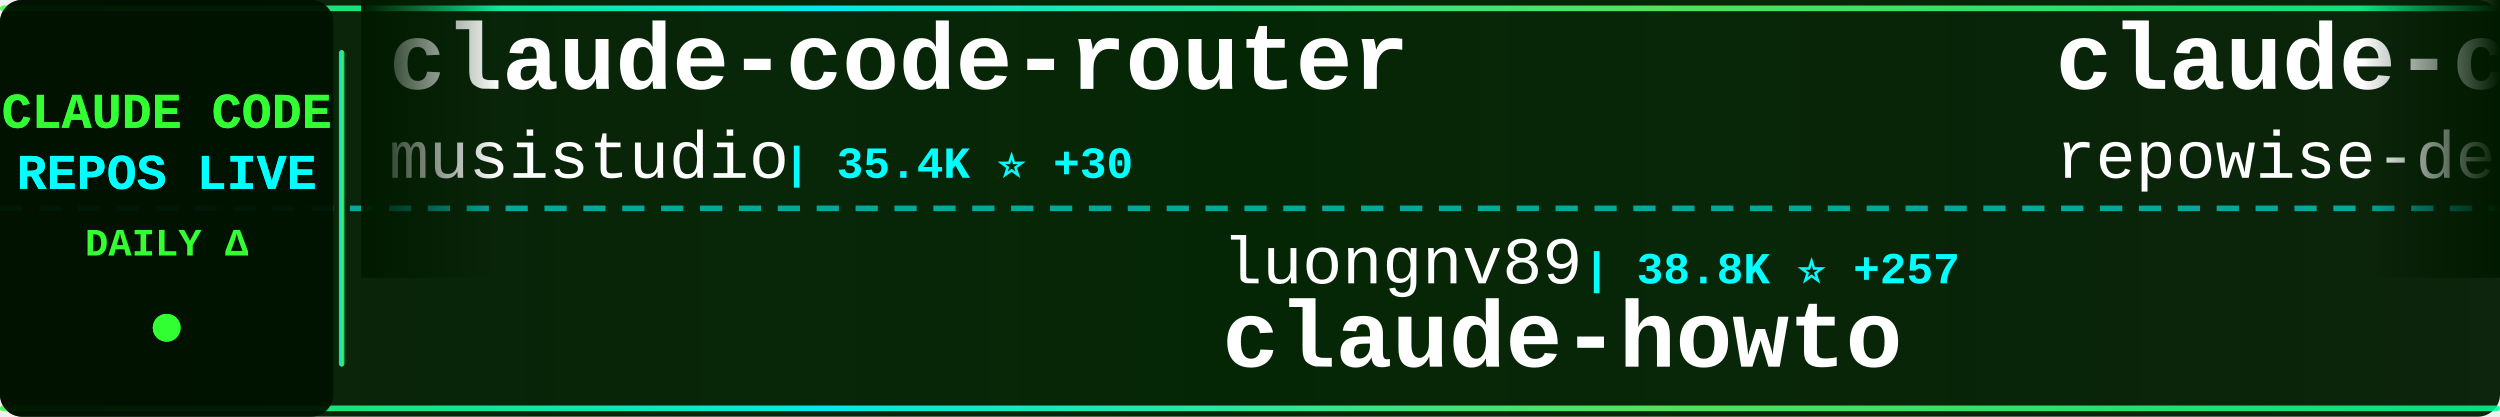
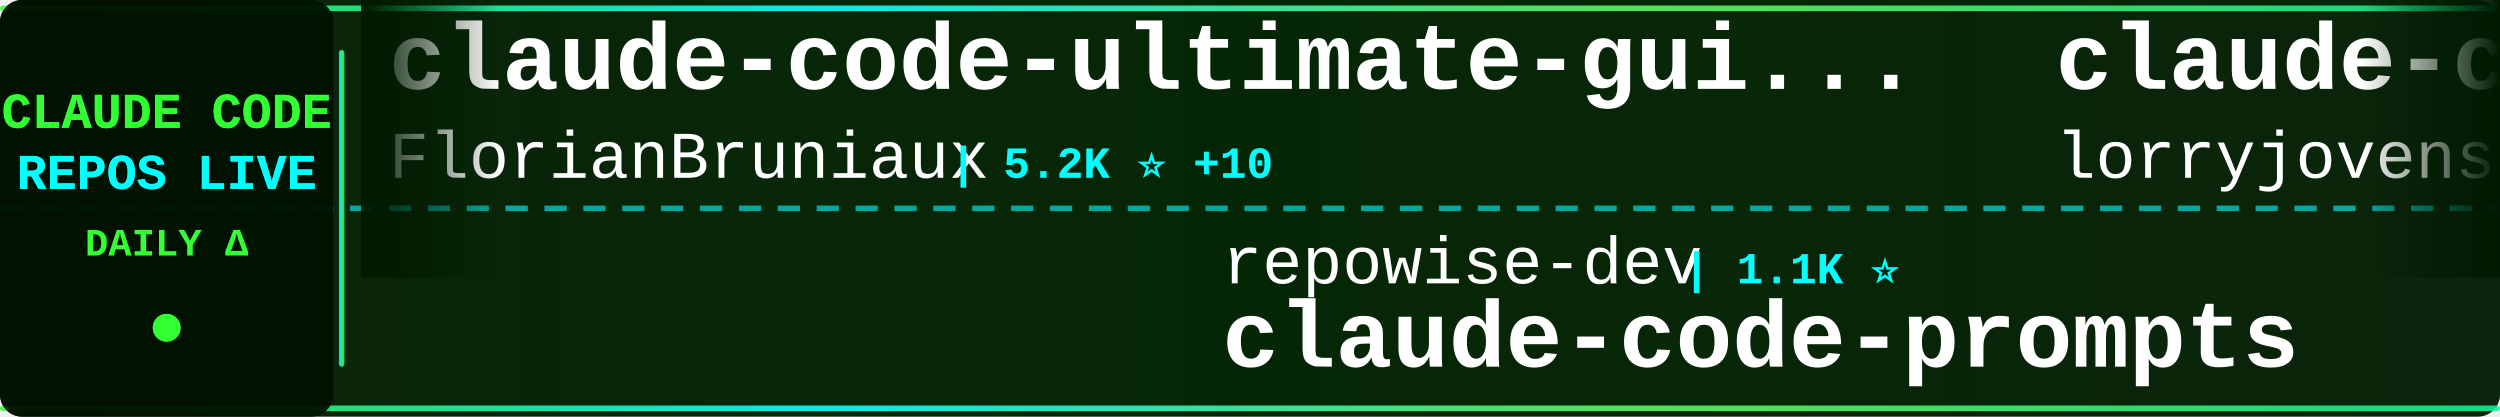
<svg xmlns="http://www.w3.org/2000/svg" width="900" height="150">
  <defs>
    <linearGradient id="tickerBg" x1="0%" y1="0%" x2="100%" y2="0%">
      <stop offset="0%" style="stop-color:#001a00;stop-opacity:0.95" />
      <stop offset="50%" style="stop-color:#002200;stop-opacity:0.98" />
      <stop offset="100%" style="stop-color:#001a00;stop-opacity:0.95" />
    </linearGradient>
    <linearGradient id="borderGrad" x1="0%" y1="0%" x2="100%" y2="0%">
      <stop offset="0%" style="stop-color:#33ff33;stop-opacity:0.85">
        <animate attributeName="stop-opacity" values="0.85;1;0.85" dur="2s" repeatCount="indefinite" />
      </stop>
      <stop offset="33%" style="stop-color:#00ffff;stop-opacity:0.9">
        <animate attributeName="stop-opacity" values="0.9;1;0.9" dur="2.2s" repeatCount="indefinite" />
      </stop>
      <stop offset="66%" style="stop-color:#66ff66;stop-opacity:0.85">
        <animate attributeName="stop-opacity" values="0.85;1;0.85" dur="1.8s" repeatCount="indefinite" />
      </stop>
      <stop offset="100%" style="stop-color:#00ff99;stop-opacity:0.85">
        <animate attributeName="stop-opacity" values="0.85;1;0.85" dur="2s" repeatCount="indefinite" />
      </stop>
    </linearGradient>
    <filter id="textGlow">
      <feGaussianBlur stdDeviation="0.1" result="coloredBlur" />
      <feMerge>
        <feMergeNode in="coloredBlur" />
        <feMergeNode in="SourceGraphic" />
      </feMerge>
    </filter>
    <filter id="metricGlow">
      <feGaussianBlur stdDeviation="0.2" result="coloredBlur" />
      <feMerge>
        <feMergeNode in="coloredBlur" />
        <feMergeNode in="SourceGraphic" />
      </feMerge>
    </filter>
    <linearGradient id="leftFade" x1="0%" y1="0%" x2="100%" y2="0%">
      <stop offset="0%" style="stop-color:#001a00;stop-opacity:1" />
      <stop offset="100%" style="stop-color:#001a00;stop-opacity:0" />
    </linearGradient>
    <linearGradient id="rightFade" x1="0%" y1="0%" x2="100%" y2="0%">
      <stop offset="0%" style="stop-color:#001a00;stop-opacity:0" />
      <stop offset="100%" style="stop-color:#001a00;stop-opacity:1" />
    </linearGradient>
  </defs>
  <rect width="900" height="150" fill="url(#tickerBg)" rx="8" />
  <rect x="0" y="2" width="900" height="2" fill="url(#borderGrad)" rx="1" />
  <rect x="0" y="146" width="900" height="2" fill="url(#borderGrad)" rx="1" />
  <line x1="0" y1="75" x2="900" y2="75" stroke="#00ffff" stroke-width="2" stroke-dasharray="8 6" opacity="0.6" />
  <rect x="0" y="0" width="120" height="150" fill="#001100" opacity="0.95" rx="8" />
  <text x="60" y="46" font-family="'Courier New', monospace" font-size="18" font-weight="bold" fill="#33ff33" text-anchor="middle" filter="url(#textGlow)">
    CLAUDE CODE
  </text>
  <text x="60" y="68" font-family="'Courier New', monospace" font-size="18" font-weight="bold" fill="#00ffff" text-anchor="middle" filter="url(#textGlow)">
    REPOS LIVE
  </text>
  <text x="60" y="92" font-family="'Courier New', monospace" font-size="14" font-weight="bold" fill="#33ff33" text-anchor="middle">
    DAILY Δ
  </text>
  <circle cx="60" cy="118" r="5" fill="#33ff33" filter="url(#metricGlow)">
    <animate attributeName="r" values="4;6;4" dur="1.5s" repeatCount="indefinite" />
    <animate attributeName="opacity" values="0.6;1;0.6" dur="1.5s" repeatCount="indefinite" />
  </circle>
  <rect x="122" y="18" width="2" height="114" fill="url(#borderGrad)" rx="1" />
  <clipPath id="tickerClip">
    <rect x="130" y="0" width="770" height="150" />
  </clipPath>
  <g clip-path="url(#tickerClip)">
    <g id="tickerItems">
      <animateTransform attributeName="transform" attributeType="XML" type="translate" from="0 0" to="-3000 0" dur="54s" repeatCount="indefinite" />
      <g transform="translate(0, 0)">
-         <text x="140" y="32" font-family="'Courier New', monospace" font-size="34" font-weight="bold" fill="#ffffff">claude-code-router</text>
-         <text x="140" y="64" font-family="'Courier New', monospace" font-size="24" font-weight="normal" fill="#ffffff" opacity="1.0">musistudio</text>
-         <text x="282" y="64" font-family="'Courier New', monospace" font-size="16" font-weight="bold" fill="#00ffff"> | 35.4K ⭐ +30</text>
+         <text x="140" y="32" font-family="'Courier New', monospace" font-size="34" font-weight="bold" fill="#ffffff">claude-code-ultimate-gui...</text>
+         <text x="140" y="64" font-family="'Courier New', monospace" font-size="24" font-weight="normal" fill="#ffffff" opacity="1.0">FlorianBruniaux</text>
+         <text x="342" y="64" font-family="'Courier New', monospace" font-size="16" font-weight="bold" fill="#00ffff"> | 5.2K ⭐ +10</text>
      </g>
      <g transform="translate(300, 0)">
-         <text x="140" y="102" font-family="'Courier New', monospace" font-size="24" font-weight="normal" fill="#ffffff" opacity="1.0">luongnv89</text>
-         <text x="270" y="102" font-family="'Courier New', monospace" font-size="16" font-weight="bold" fill="#00ffff"> | 38.8K ⭐ +257</text>
-         <text x="140" y="132" font-family="'Courier New', monospace" font-size="34" font-weight="bold" fill="#ffffff">claude-howto</text>
+         <text x="140" y="102" font-family="'Courier New', monospace" font-size="24" font-weight="normal" fill="#ffffff" opacity="1.0">repowise-dev</text>
+         <text x="306" y="102" font-family="'Courier New', monospace" font-size="16" font-weight="bold" fill="#00ffff"> | 1.1K ⭐</text>
+         <text x="140" y="132" font-family="'Courier New', monospace" font-size="34" font-weight="bold" fill="#ffffff">claude-code-prompts</text>
      </g>
      <g transform="translate(600, 0)">
-         <text x="140" y="32" font-family="'Courier New', monospace" font-size="34" font-weight="bold" fill="#ffffff">claude-code-prompts</text>
-         <text x="140" y="64" font-family="'Courier New', monospace" font-size="24" font-weight="normal" fill="#ffffff" opacity="1.0">repowise-dev</text>
-         <text x="306" y="64" font-family="'Courier New', monospace" font-size="16" font-weight="bold" fill="#00ffff"> | 1.1K ⭐</text>
+         <text x="140" y="32" font-family="'Courier New', monospace" font-size="34" font-weight="bold" fill="#ffffff">claude-code-rust</text>
+         <text x="140" y="64" font-family="'Courier New', monospace" font-size="24" font-weight="normal" fill="#ffffff" opacity="1.0">lorryjovens-hub</text>
+         <text x="342" y="64" font-family="'Courier New', monospace" font-size="16" font-weight="bold" fill="#00ffff"> | 1.7K ⭐ +1</text>
      </g>
      <g transform="translate(900, 0)">
-         <text x="140" y="102" font-family="'Courier New', monospace" font-size="24" font-weight="normal" fill="#ffffff" opacity="1.0">diet103</text>
-         <text x="246" y="102" font-family="'Courier New', monospace" font-size="16" font-weight="bold" fill="#00ffff"> | 9.7K ⭐ +3</text>
-         <text x="140" y="132" font-family="'Courier New', monospace" font-size="34" font-weight="bold" fill="#ffffff">claude-code-infrastructu...</text>
+         <text x="140" y="102" font-family="'Courier New', monospace" font-size="24" font-weight="normal" fill="#ffffff" opacity="1.0">rohitg00</text>
+         <text x="258" y="102" font-family="'Courier New', monospace" font-size="16" font-weight="bold" fill="#00ffff"> | 2.2K ⭐ +9</text>
+         <text x="140" y="132" font-family="'Courier New', monospace" font-size="34" font-weight="bold" fill="#ffffff">awesome-claude-code-tool...</text>
      </g>
      <g transform="translate(1200, 0)">
-         <text x="140" y="32" font-family="'Courier New', monospace" font-size="34" font-weight="bold" fill="#ffffff">claude-code-telegram</text>
-         <text x="140" y="64" font-family="'Courier New', monospace" font-size="24" font-weight="normal" fill="#ffffff" opacity="1.0">RichardAtCT</text>
-         <text x="294" y="64" font-family="'Courier New', monospace" font-size="16" font-weight="bold" fill="#00ffff"> | 2.7K ⭐ +1</text>
+         <text x="140" y="32" font-family="'Courier New', monospace" font-size="34" font-weight="bold" fill="#ffffff">edmunds-claude-code</text>
+         <text x="140" y="64" font-family="'Courier New', monospace" font-size="24" font-weight="normal" fill="#ffffff" opacity="1.0">edmund-io</text>
+         <text x="270" y="64" font-family="'Courier New', monospace" font-size="16" font-weight="bold" fill="#00ffff"> | 1.5K ⭐</text>
      </g>
      <g transform="translate(1500, 0)">
+         <text x="140" y="102" font-family="'Courier New', monospace" font-size="24" font-weight="normal" fill="#ffffff" opacity="1.0">affaan-m</text>
+         <text x="258" y="102" font-family="'Courier New', monospace" font-size="16" font-weight="bold" fill="#00ffff"> | 223.0K ⭐ +459</text>
+         <text x="140" y="132" font-family="'Courier New', monospace" font-size="34" font-weight="bold" fill="#ffffff">ECC</text>
+       </g>
+       <g transform="translate(1800, 0)">
+         <text x="140" y="32" font-family="'Courier New', monospace" font-size="34" font-weight="bold" fill="#ffffff">Auto-claude-code-researc...</text>
+         <text x="140" y="64" font-family="'Courier New', monospace" font-size="24" font-weight="normal" fill="#ffffff" opacity="1.0">wanshuiyin</text>
+         <text x="282" y="64" font-family="'Courier New', monospace" font-size="16" font-weight="bold" fill="#00ffff"> | 12.7K ⭐ +41</text>
+       </g>
+       <g transform="translate(2100, 0)">
+         <text x="140" y="102" font-family="'Courier New', monospace" font-size="24" font-weight="normal" fill="#ffffff" opacity="1.0">kodu-ai</text>
+         <text x="246" y="102" font-family="'Courier New', monospace" font-size="16" font-weight="bold" fill="#00ffff"> | 5.3K ⭐ +1</text>
+         <text x="140" y="132" font-family="'Courier New', monospace" font-size="34" font-weight="bold" fill="#ffffff">claude-coder</text>
+       </g>
+       <g transform="translate(2400, 0)">
+         <text x="140" y="32" font-family="'Courier New', monospace" font-size="34" font-weight="bold" fill="#ffffff">claude-code-reverse</text>
+         <text x="140" y="64" font-family="'Courier New', monospace" font-size="24" font-weight="normal" fill="#ffffff" opacity="1.0">Yuyz0112</text>
+         <text x="258" y="64" font-family="'Courier New', monospace" font-size="16" font-weight="bold" fill="#00ffff"> | 2.4K ⭐</text>
+       </g>
+       <g transform="translate(2700, 0)">
        <text x="140" y="102" font-family="'Courier New', monospace" font-size="24" font-weight="normal" fill="#ffffff" opacity="1.0">zebbern</text>
        <text x="246" y="102" font-family="'Courier New', monospace" font-size="16" font-weight="bold" fill="#00ffff"> | 4.3K ⭐ +4</text>
        <text x="140" y="132" font-family="'Courier New', monospace" font-size="34" font-weight="bold" fill="#ffffff">claude-code-guide</text>
      </g>
-       <g transform="translate(1800, 0)">
-         <text x="140" y="32" font-family="'Courier New', monospace" font-size="34" font-weight="bold" fill="#ffffff">claude-code-hooks-master...</text>
-         <text x="140" y="64" font-family="'Courier New', monospace" font-size="24" font-weight="normal" fill="#ffffff" opacity="1.0">disler</text>
-         <text x="234" y="64" font-family="'Courier New', monospace" font-size="16" font-weight="bold" fill="#00ffff"> | 3.8K ⭐ +3</text>
-       </g>
-       <g transform="translate(2100, 0)">
-         <text x="140" y="102" font-family="'Courier New', monospace" font-size="24" font-weight="normal" fill="#ffffff" opacity="1.0">SeemSeam</text>
-         <text x="258" y="102" font-family="'Courier New', monospace" font-size="16" font-weight="bold" fill="#00ffff"> | 3.1K ⭐ +6</text>
-         <text x="140" y="132" font-family="'Courier New', monospace" font-size="34" font-weight="bold" fill="#ffffff">claude_codex_bridge</text>
-       </g>
-       <g transform="translate(2400, 0)">
-         <text x="140" y="32" font-family="'Courier New', monospace" font-size="34" font-weight="bold" fill="#ffffff">how-claude-code-works</text>
-         <text x="140" y="64" font-family="'Courier New', monospace" font-size="24" font-weight="normal" fill="#ffffff" opacity="1.0">Windy3f3f3f3f</text>
-         <text x="318" y="64" font-family="'Courier New', monospace" font-size="16" font-weight="bold" fill="#00ffff"> | 2.8K ⭐ +6</text>
-       </g>
-       <g transform="translate(2700, 0)">
-         <text x="140" y="102" font-family="'Courier New', monospace" font-size="24" font-weight="normal" fill="#ffffff" opacity="1.0">catlog22</text>
-         <text x="258" y="102" font-family="'Courier New', monospace" font-size="16" font-weight="bold" fill="#00ffff"> | 2.1K ⭐</text>
-         <text x="140" y="132" font-family="'Courier New', monospace" font-size="34" font-weight="bold" fill="#ffffff">Claude-Code-Workflow</text>
-       </g>
      <g transform="translate(3000, 0)">
-         <text x="140" y="32" font-family="'Courier New', monospace" font-size="34" font-weight="bold" fill="#ffffff">claude-code-router</text>
-         <text x="140" y="64" font-family="'Courier New', monospace" font-size="24" font-weight="normal" fill="#ffffff" opacity="1.0">musistudio</text>
-         <text x="282" y="64" font-family="'Courier New', monospace" font-size="16" font-weight="bold" fill="#00ffff"> | 35.4K ⭐ +30</text>
+         <text x="140" y="32" font-family="'Courier New', monospace" font-size="34" font-weight="bold" fill="#ffffff">claude-code-ultimate-gui...</text>
+         <text x="140" y="64" font-family="'Courier New', monospace" font-size="24" font-weight="normal" fill="#ffffff" opacity="1.0">FlorianBruniaux</text>
+         <text x="342" y="64" font-family="'Courier New', monospace" font-size="16" font-weight="bold" fill="#00ffff"> | 5.2K ⭐ +10</text>
      </g>
      <g transform="translate(3300, 0)">
-         <text x="140" y="102" font-family="'Courier New', monospace" font-size="24" font-weight="normal" fill="#ffffff" opacity="1.0">luongnv89</text>
-         <text x="270" y="102" font-family="'Courier New', monospace" font-size="16" font-weight="bold" fill="#00ffff"> | 38.8K ⭐ +257</text>
-         <text x="140" y="132" font-family="'Courier New', monospace" font-size="34" font-weight="bold" fill="#ffffff">claude-howto</text>
+         <text x="140" y="102" font-family="'Courier New', monospace" font-size="24" font-weight="normal" fill="#ffffff" opacity="1.0">repowise-dev</text>
+         <text x="306" y="102" font-family="'Courier New', monospace" font-size="16" font-weight="bold" fill="#00ffff"> | 1.1K ⭐</text>
+         <text x="140" y="132" font-family="'Courier New', monospace" font-size="34" font-weight="bold" fill="#ffffff">claude-code-prompts</text>
      </g>
      <g transform="translate(3600, 0)">
-         <text x="140" y="32" font-family="'Courier New', monospace" font-size="34" font-weight="bold" fill="#ffffff">claude-code-prompts</text>
-         <text x="140" y="64" font-family="'Courier New', monospace" font-size="24" font-weight="normal" fill="#ffffff" opacity="1.0">repowise-dev</text>
-         <text x="306" y="64" font-family="'Courier New', monospace" font-size="16" font-weight="bold" fill="#00ffff"> | 1.1K ⭐</text>
+         <text x="140" y="32" font-family="'Courier New', monospace" font-size="34" font-weight="bold" fill="#ffffff">claude-code-rust</text>
+         <text x="140" y="64" font-family="'Courier New', monospace" font-size="24" font-weight="normal" fill="#ffffff" opacity="1.0">lorryjovens-hub</text>
+         <text x="342" y="64" font-family="'Courier New', monospace" font-size="16" font-weight="bold" fill="#00ffff"> | 1.7K ⭐ +1</text>
      </g>
      <g transform="translate(3900, 0)">
-         <text x="140" y="102" font-family="'Courier New', monospace" font-size="24" font-weight="normal" fill="#ffffff" opacity="1.0">diet103</text>
-         <text x="246" y="102" font-family="'Courier New', monospace" font-size="16" font-weight="bold" fill="#00ffff"> | 9.7K ⭐ +3</text>
-         <text x="140" y="132" font-family="'Courier New', monospace" font-size="34" font-weight="bold" fill="#ffffff">claude-code-infrastructu...</text>
+         <text x="140" y="102" font-family="'Courier New', monospace" font-size="24" font-weight="normal" fill="#ffffff" opacity="1.0">rohitg00</text>
+         <text x="258" y="102" font-family="'Courier New', monospace" font-size="16" font-weight="bold" fill="#00ffff"> | 2.2K ⭐ +9</text>
+         <text x="140" y="132" font-family="'Courier New', monospace" font-size="34" font-weight="bold" fill="#ffffff">awesome-claude-code-tool...</text>
      </g>
    </g>
  </g>
  <rect x="130" y="0" width="50" height="100" fill="url(#leftFade)" />
  <rect x="850" y="0" width="50" height="100" fill="url(#rightFade)" />
</svg>
